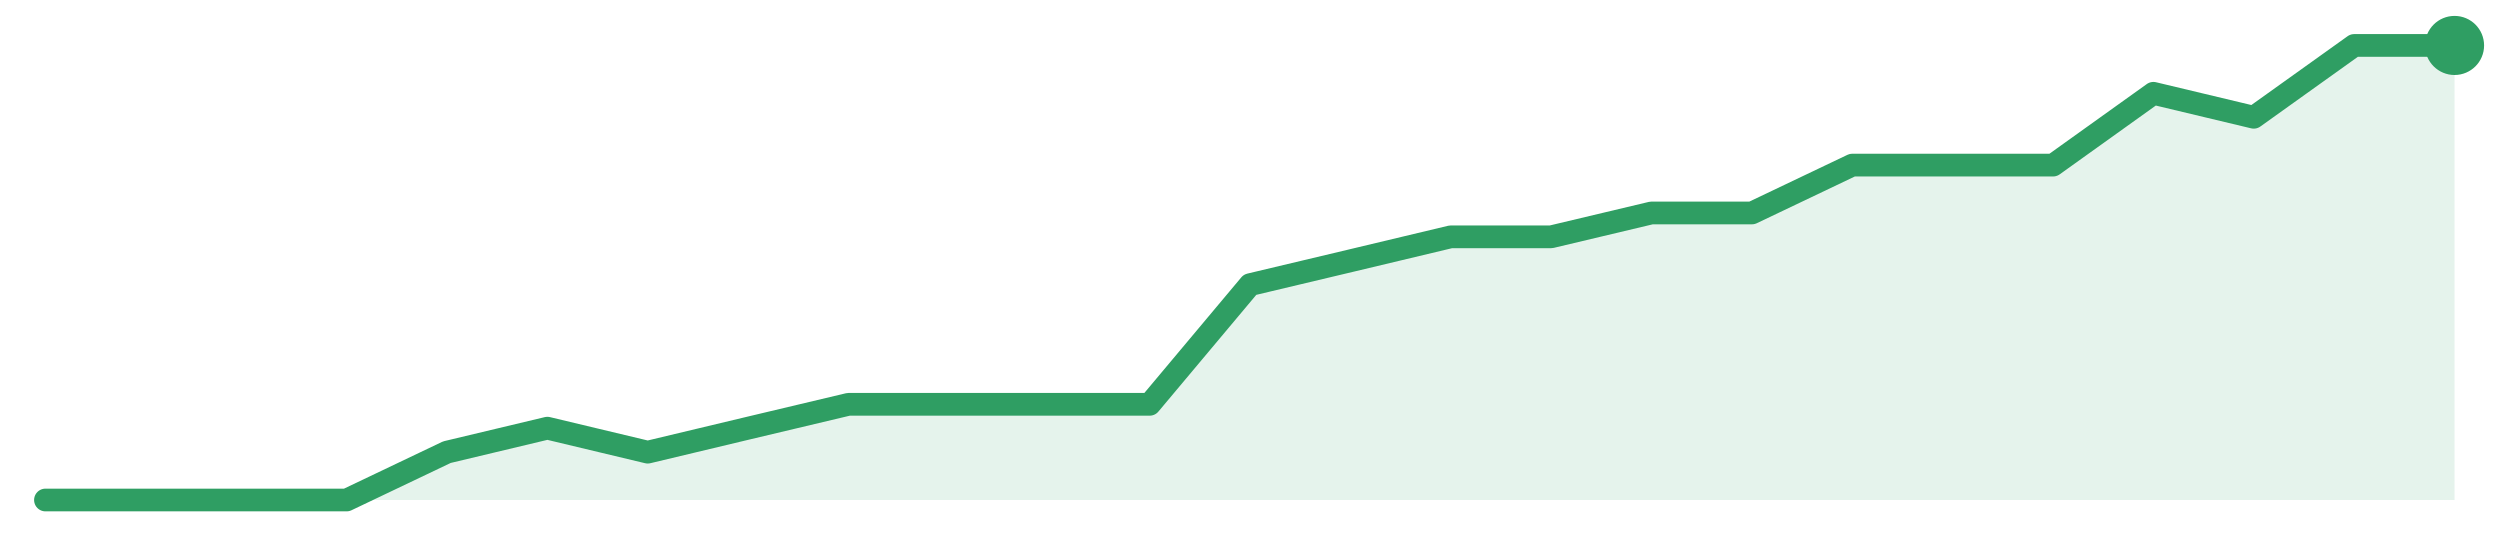
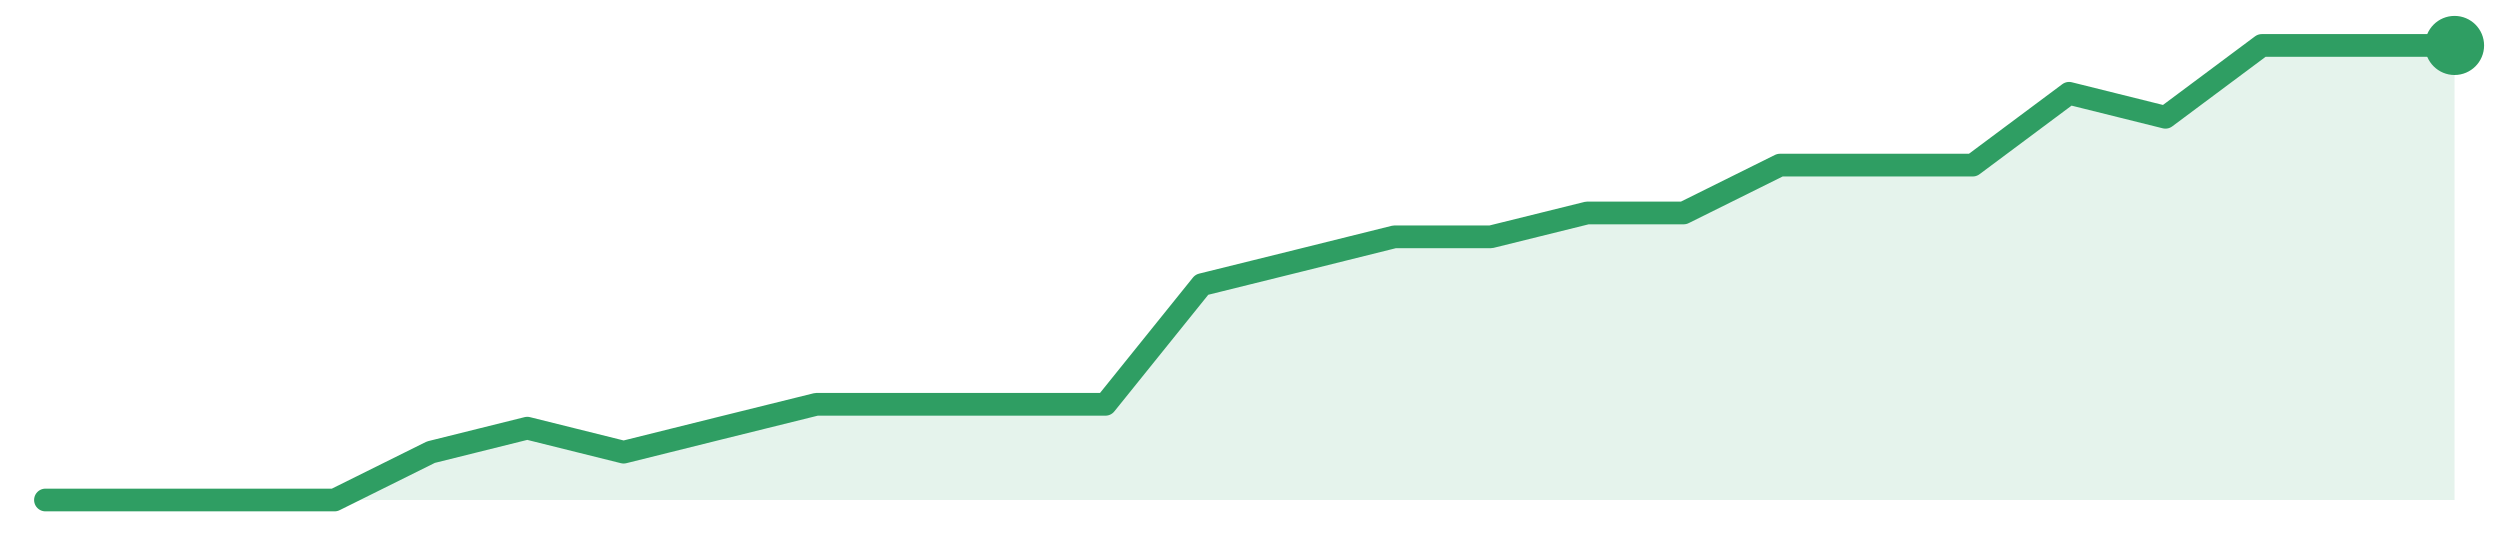
<svg xmlns="http://www.w3.org/2000/svg" width="220" height="48" viewBox="0 0 220 48" role="img" aria-label="trend">
-   <path d="M4.0,44.0 L4.0,44.0 L12.83,44.0 L21.67,44.0 L30.5,44.0 L39.33,39.79 L48.17,37.68 L57.0,39.79 L65.83,37.68 L74.67,35.58 L83.5,35.58 L92.33,35.58 L101.17,35.58 L110.0,25.05 L118.83,22.95 L127.67,20.84 L136.5,20.84 L145.33,18.74 L154.17,18.74 L163.0,14.53 L171.83,14.53 L180.67,14.53 L189.5,8.21 L198.33,10.32 L207.17,4.0 L216.0,4.0 L216.0,44.0 Z" fill="#2f9e631f" />
-   <path d="M4.0,44.0 L12.83,44.0 L21.67,44.0 L30.5,44.0 L39.33,39.79 L48.17,37.68 L57.0,39.79 L65.83,37.68 L74.67,35.58 L83.5,35.58 L92.33,35.58 L101.17,35.58 L110.0,25.05 L118.83,22.95 L127.67,20.84 L136.5,20.84 L145.33,18.74 L154.17,18.74 L163.0,14.53 L171.83,14.53 L180.67,14.53 L189.5,8.21 L198.33,10.32 L207.17,4.0 L216.0,4.0" fill="none" stroke="#2f9e63" stroke-width="2" stroke-linejoin="round" stroke-linecap="round" />
+   <path d="M4.0,44.0 L4.0,44.0 L12.48,44.0 L20.96,44.0 L29.44,44.0 L37.92,39.79 L46.4,37.68 L54.88,39.79 L63.36,37.68 L71.84,35.58 L80.32,35.58 L88.8,35.58 L97.28,35.58 L105.76,25.05 L114.24,22.95 L122.72,20.84 L131.2,20.84 L139.68,18.74 L148.16,18.74 L156.64,14.53 L165.12,14.53 L173.6,14.53 L182.08,8.21 L190.56,10.32 L199.04,4.0 L207.52,4.0 L216.0,4.0 L216.0,44.0 Z" fill="#2f9e631f" />
+   <path d="M4.0,44.0 L12.48,44.0 L20.96,44.0 L29.44,44.0 L37.92,39.79 L46.4,37.68 L54.88,39.79 L63.36,37.68 L71.84,35.58 L80.32,35.58 L88.8,35.58 L97.28,35.58 L105.76,25.05 L114.24,22.95 L122.72,20.84 L131.2,20.84 L139.68,18.74 L148.16,18.74 L156.64,14.53 L165.12,14.53 L173.6,14.53 L182.08,8.21 L190.56,10.32 L199.04,4.0 L207.52,4.0 L216.0,4.0" fill="none" stroke="#2f9e63" stroke-width="2" stroke-linejoin="round" stroke-linecap="round" />
  <circle cx="216.0" cy="4.0" r="2.6" fill="#2f9e63" />
</svg>
